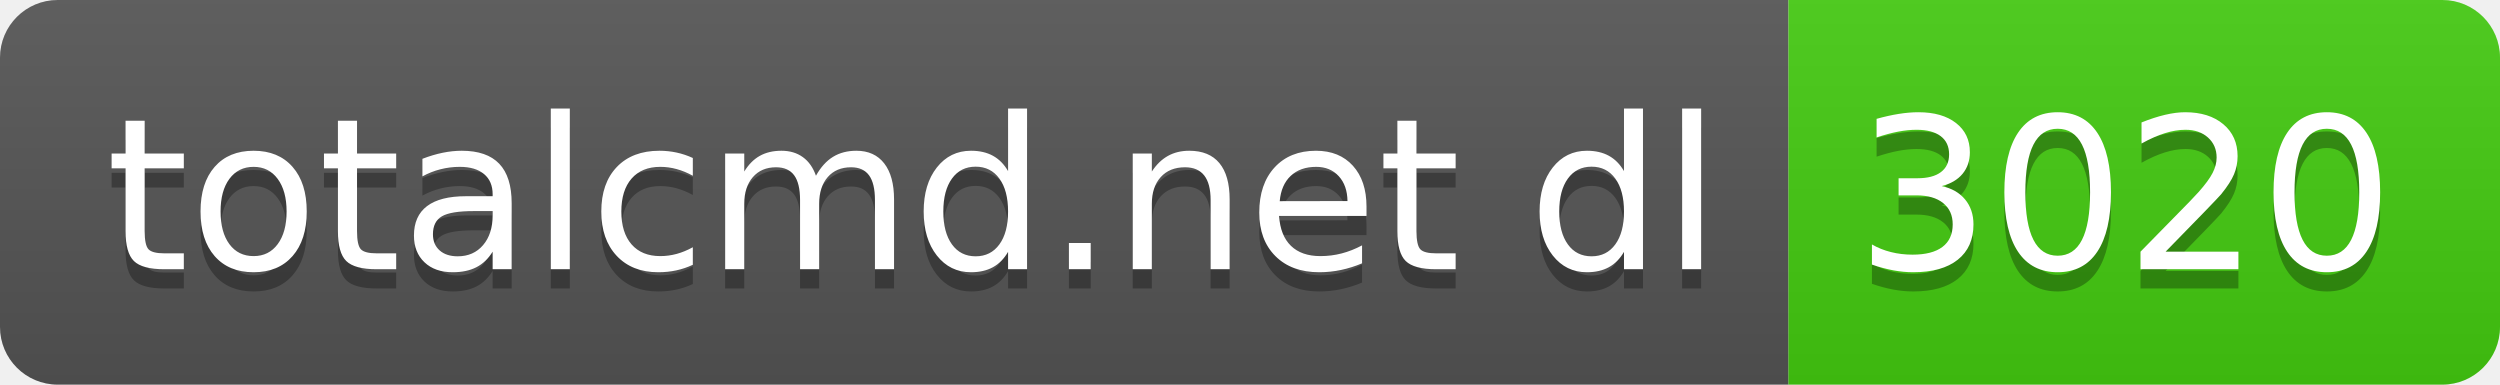
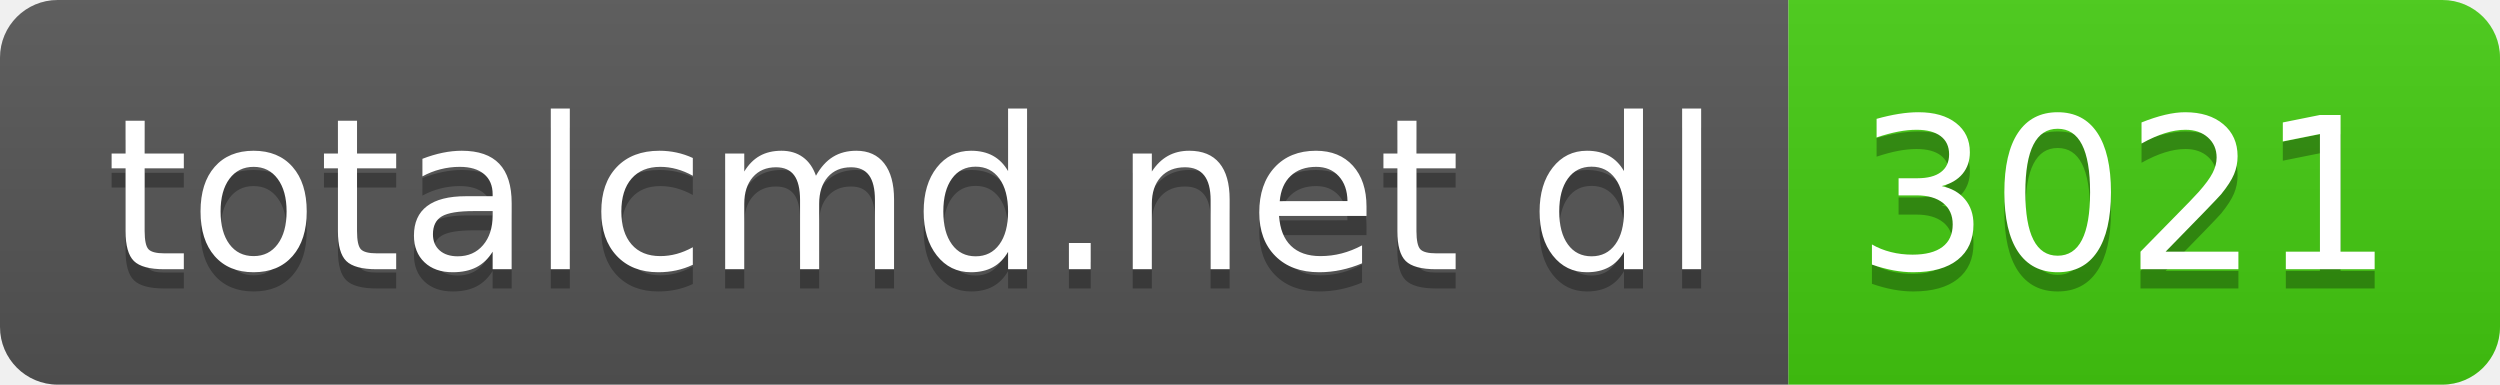
- <svg xmlns="http://www.w3.org/2000/svg" width="130" height="20" role="img" aria-label="totalcmd.net dl: 3020">
+ <svg xmlns="http://www.w3.org/2000/svg" width="130" height="20" role="img" aria-label="totalcmd.net dl: 3021">
  <linearGradient id="s" x2="0" y2="100%">
    <stop offset="0" stop-color="#bbb" stop-opacity=".1" />
    <stop offset="1" stop-opacity=".1" />
  </linearGradient>
  <clipPath id="r">
    <rect width="130" height="20" rx="3" fill="#fff" />
  </clipPath>
  <g clip-path="url(#r)">
    <rect width="93" height="20" fill="#555" />
    <rect x="93" width="37" height="20" fill="#4c1" />
    <rect width="130" height="20" fill="url(#s)" />
  </g>
  <g fill="#fff" text-anchor="middle" font-family="Verdana,Geneva,DejaVu Sans,sans-serif" text-rendering="geometricPrecision" font-size="110">
    <text aria-hidden="true" x="475" y="150" fill="#010101" fill-opacity=".3" transform="scale(.1)" textLength="830">totalcmd.net dl</text>
    <text x="475" y="140" transform="scale(.1)" fill="#fff" textLength="830">totalcmd.net dl</text>
-     <text aria-hidden="true" x="1105" y="150" fill="#010101" fill-opacity=".3" transform="scale(.1)" textLength="270">3020</text>
-     <text x="1105" y="140" transform="scale(.1)" fill="#fff" textLength="270">3020</text>
+     <text aria-hidden="true" x="1105" y="150" fill="#010101" fill-opacity=".3" transform="scale(.1)" textLength="270">3021</text>
+     <text x="1105" y="140" transform="scale(.1)" fill="#fff" textLength="270">3021</text>
  </g>
</svg>
